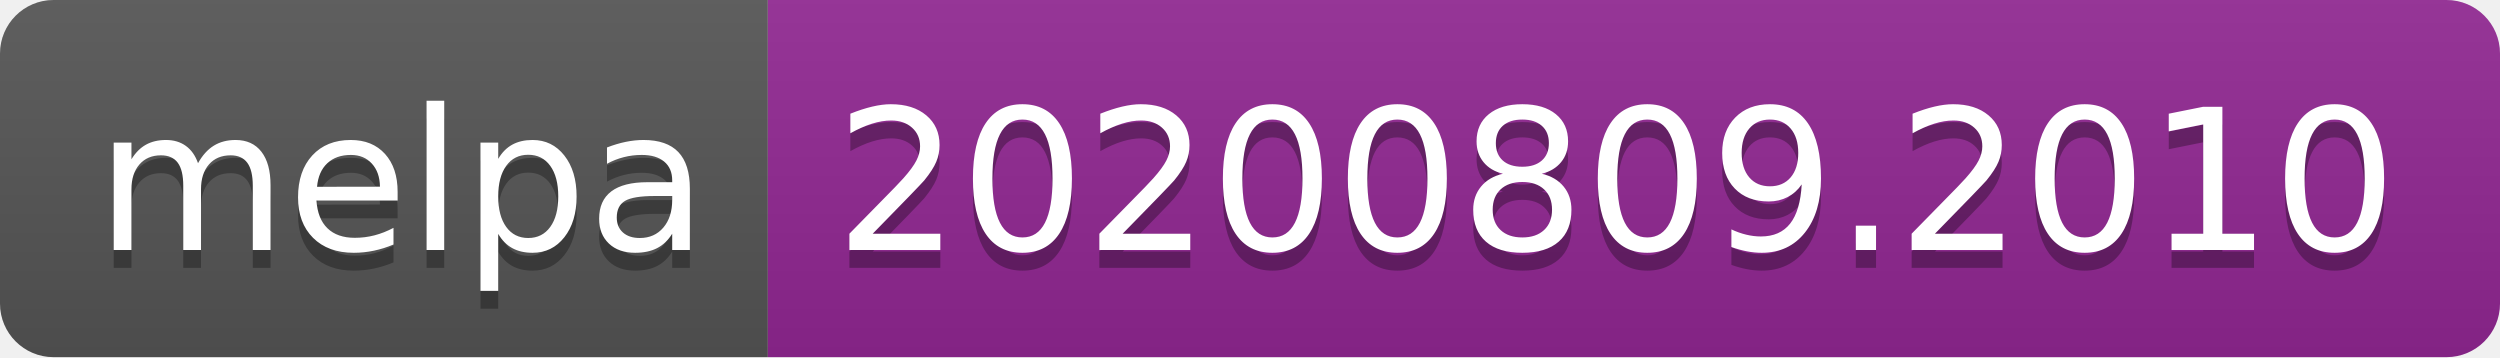
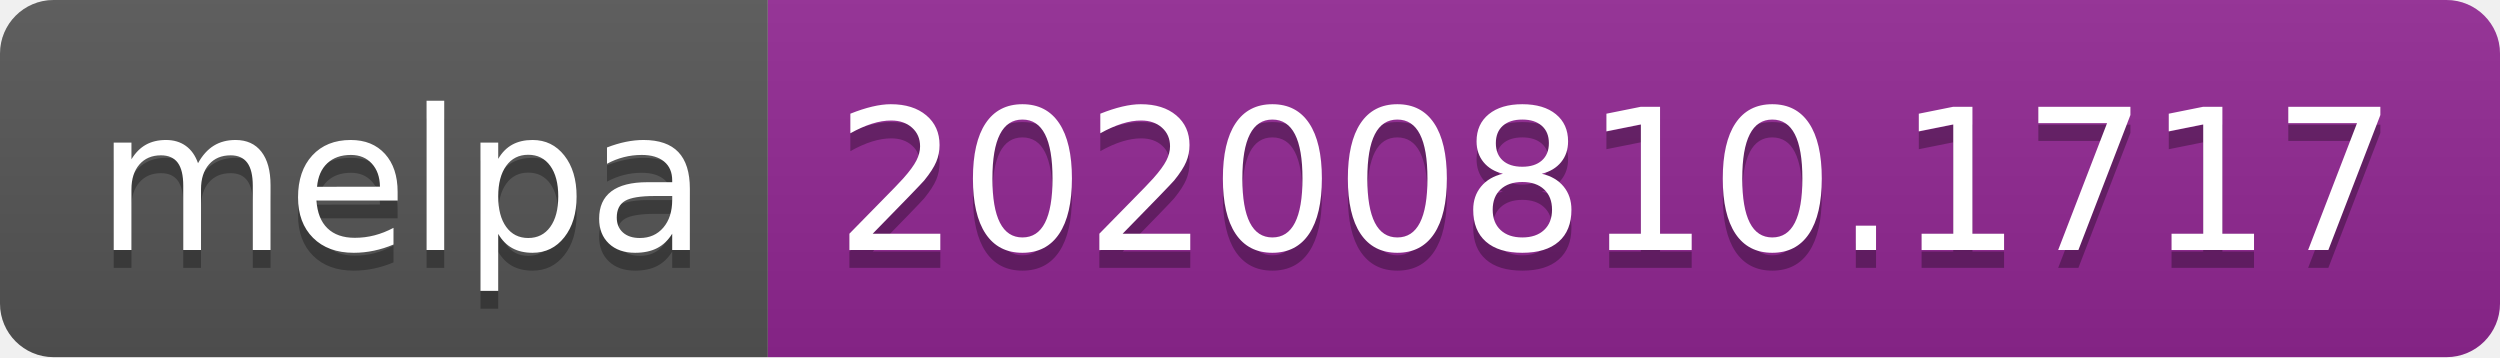
- <svg xmlns="http://www.w3.org/2000/svg" width="140" height="20" role="img" aria-label="melpa: 20200809.2010">
+ <svg xmlns="http://www.w3.org/2000/svg" width="140" height="20" role="img" aria-label="melpa: 20200810.1717">
  <linearGradient id="s" x2="0" y2="100%">
    <stop offset="0" stop-color="#bbb" stop-opacity=".1" />
    <stop offset="1" stop-opacity=".1" />
  </linearGradient>
  <clipPath id="r">
    <rect width="140" height="20" rx="3" fill="#fff" />
  </clipPath>
  <g clip-path="url(#r)">
    <rect width="43" height="20" fill="#555" />
    <rect x="43" width="97" height="20" fill="#922793" />
    <rect width="140" height="20" fill="url(#s)" />
  </g>
  <g fill="#fff" text-anchor="middle" font-family="Verdana,Geneva,DejaVu Sans,sans-serif" text-rendering="geometricPrecision" font-size="110">
    <text aria-hidden="true" x="225" y="150" fill="#010101" fill-opacity=".3" transform="scale(.1)" textLength="330">melpa</text>
    <text x="225" y="140" transform="scale(.1)" fill="#fff" textLength="330">melpa</text>
-     <text aria-hidden="true" x="905" y="150" fill="#010101" fill-opacity=".3" transform="scale(.1)" textLength="870">20200809.2010</text>
-     <text x="905" y="140" transform="scale(.1)" fill="#fff" textLength="870">20200809.2010</text>
+     <text aria-hidden="true" x="905" y="150" fill="#010101" fill-opacity=".3" transform="scale(.1)" textLength="870">20200810.1717</text>
+     <text x="905" y="140" transform="scale(.1)" fill="#fff" textLength="870">20200810.1717</text>
  </g>
</svg>
